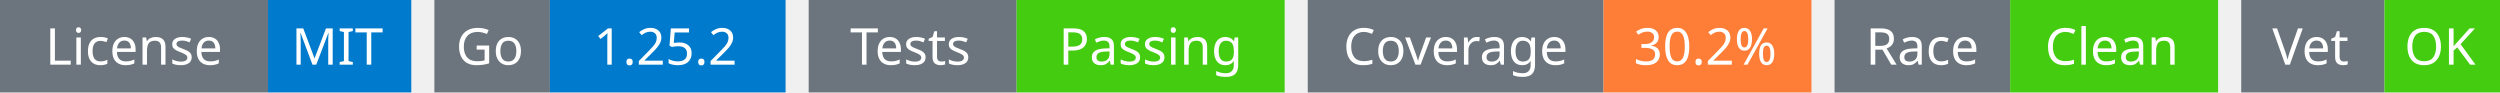
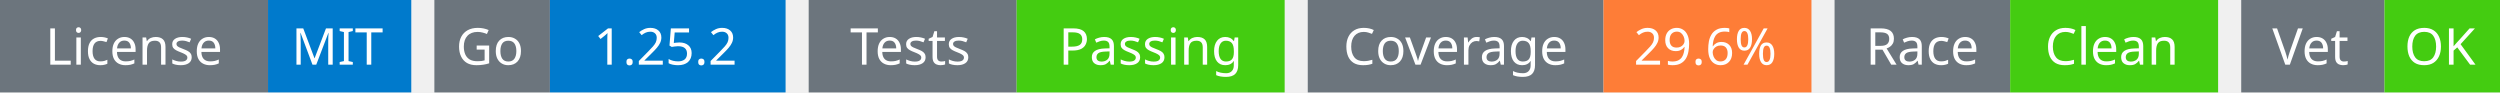
<svg xmlns="http://www.w3.org/2000/svg" width="541" height="20" viewBox="0 0 541 20">
  <g transform="translate(0, 0)">
    <rect x="0" y="0" width="58" height="20" fill="#6c757d" />
    <rect x="58" y="0" width="31" height="20" fill="#007acc" />
    <text x="29" y="14" text-anchor="middle" font-family="sans-serif" font-size="11" fill="white">License</text>
    <text x="73" y="14" text-anchor="middle" font-family="sans-serif" font-size="11" fill="white">MIT</text>
  </g>
  <g transform="translate(94, 0)">
    <rect x="0" y="0" width="25" height="20" fill="#6c757d" />
    <rect x="25" y="0" width="51" height="20" fill="#007acc" />
    <text x="12" y="14" text-anchor="middle" font-family="sans-serif" font-size="11" fill="white">Go</text>
    <text x="50" y="14" text-anchor="middle" font-family="sans-serif" font-size="11" fill="white">1.25.2</text>
  </g>
  <g transform="translate(175, 0)">
    <rect x="0" y="0" width="45" height="20" fill="#6c757d" />
    <rect x="45" y="0" width="58" height="20" fill="#4c1" />
    <text x="22" y="14" text-anchor="middle" font-family="sans-serif" font-size="11" fill="white">Tests</text>
    <text x="74" y="14" text-anchor="middle" font-family="sans-serif" font-size="11" fill="white">Passing</text>
  </g>
  <g transform="translate(283, 0)">
    <rect x="0" y="0" width="64" height="20" fill="#6c757d" />
    <rect x="64" y="0" width="45" height="20" fill="#fe7d37" />
    <text x="32" y="14" text-anchor="middle" font-family="sans-serif" font-size="11" fill="white">Coverage</text>
-     <text x="86" y="14" text-anchor="middle" font-family="sans-serif" font-size="11" fill="white">30.2%</text>
+     <text x="86" y="14" text-anchor="middle" font-family="sans-serif" font-size="11" fill="white">29.6%</text>
  </g>
  <g transform="translate(397, 0)">
    <rect x="0" y="0" width="38" height="20" fill="#6c757d" />
    <rect x="38" y="0" width="45" height="20" fill="#4c1" />
    <text x="19" y="14" text-anchor="middle" font-family="sans-serif" font-size="11" fill="white">Race</text>
    <text x="60" y="14" text-anchor="middle" font-family="sans-serif" font-size="11" fill="white">Clean</text>
  </g>
  <g transform="translate(485, 0)">
    <rect x="0" y="0" width="31" height="20" fill="#6c757d" />
    <rect x="31" y="0" width="25" height="20" fill="#4c1" />
    <text x="15" y="14" text-anchor="middle" font-family="sans-serif" font-size="11" fill="white">Vet</text>
    <text x="43" y="14" text-anchor="middle" font-family="sans-serif" font-size="11" fill="white">OK</text>
  </g>
</svg>
